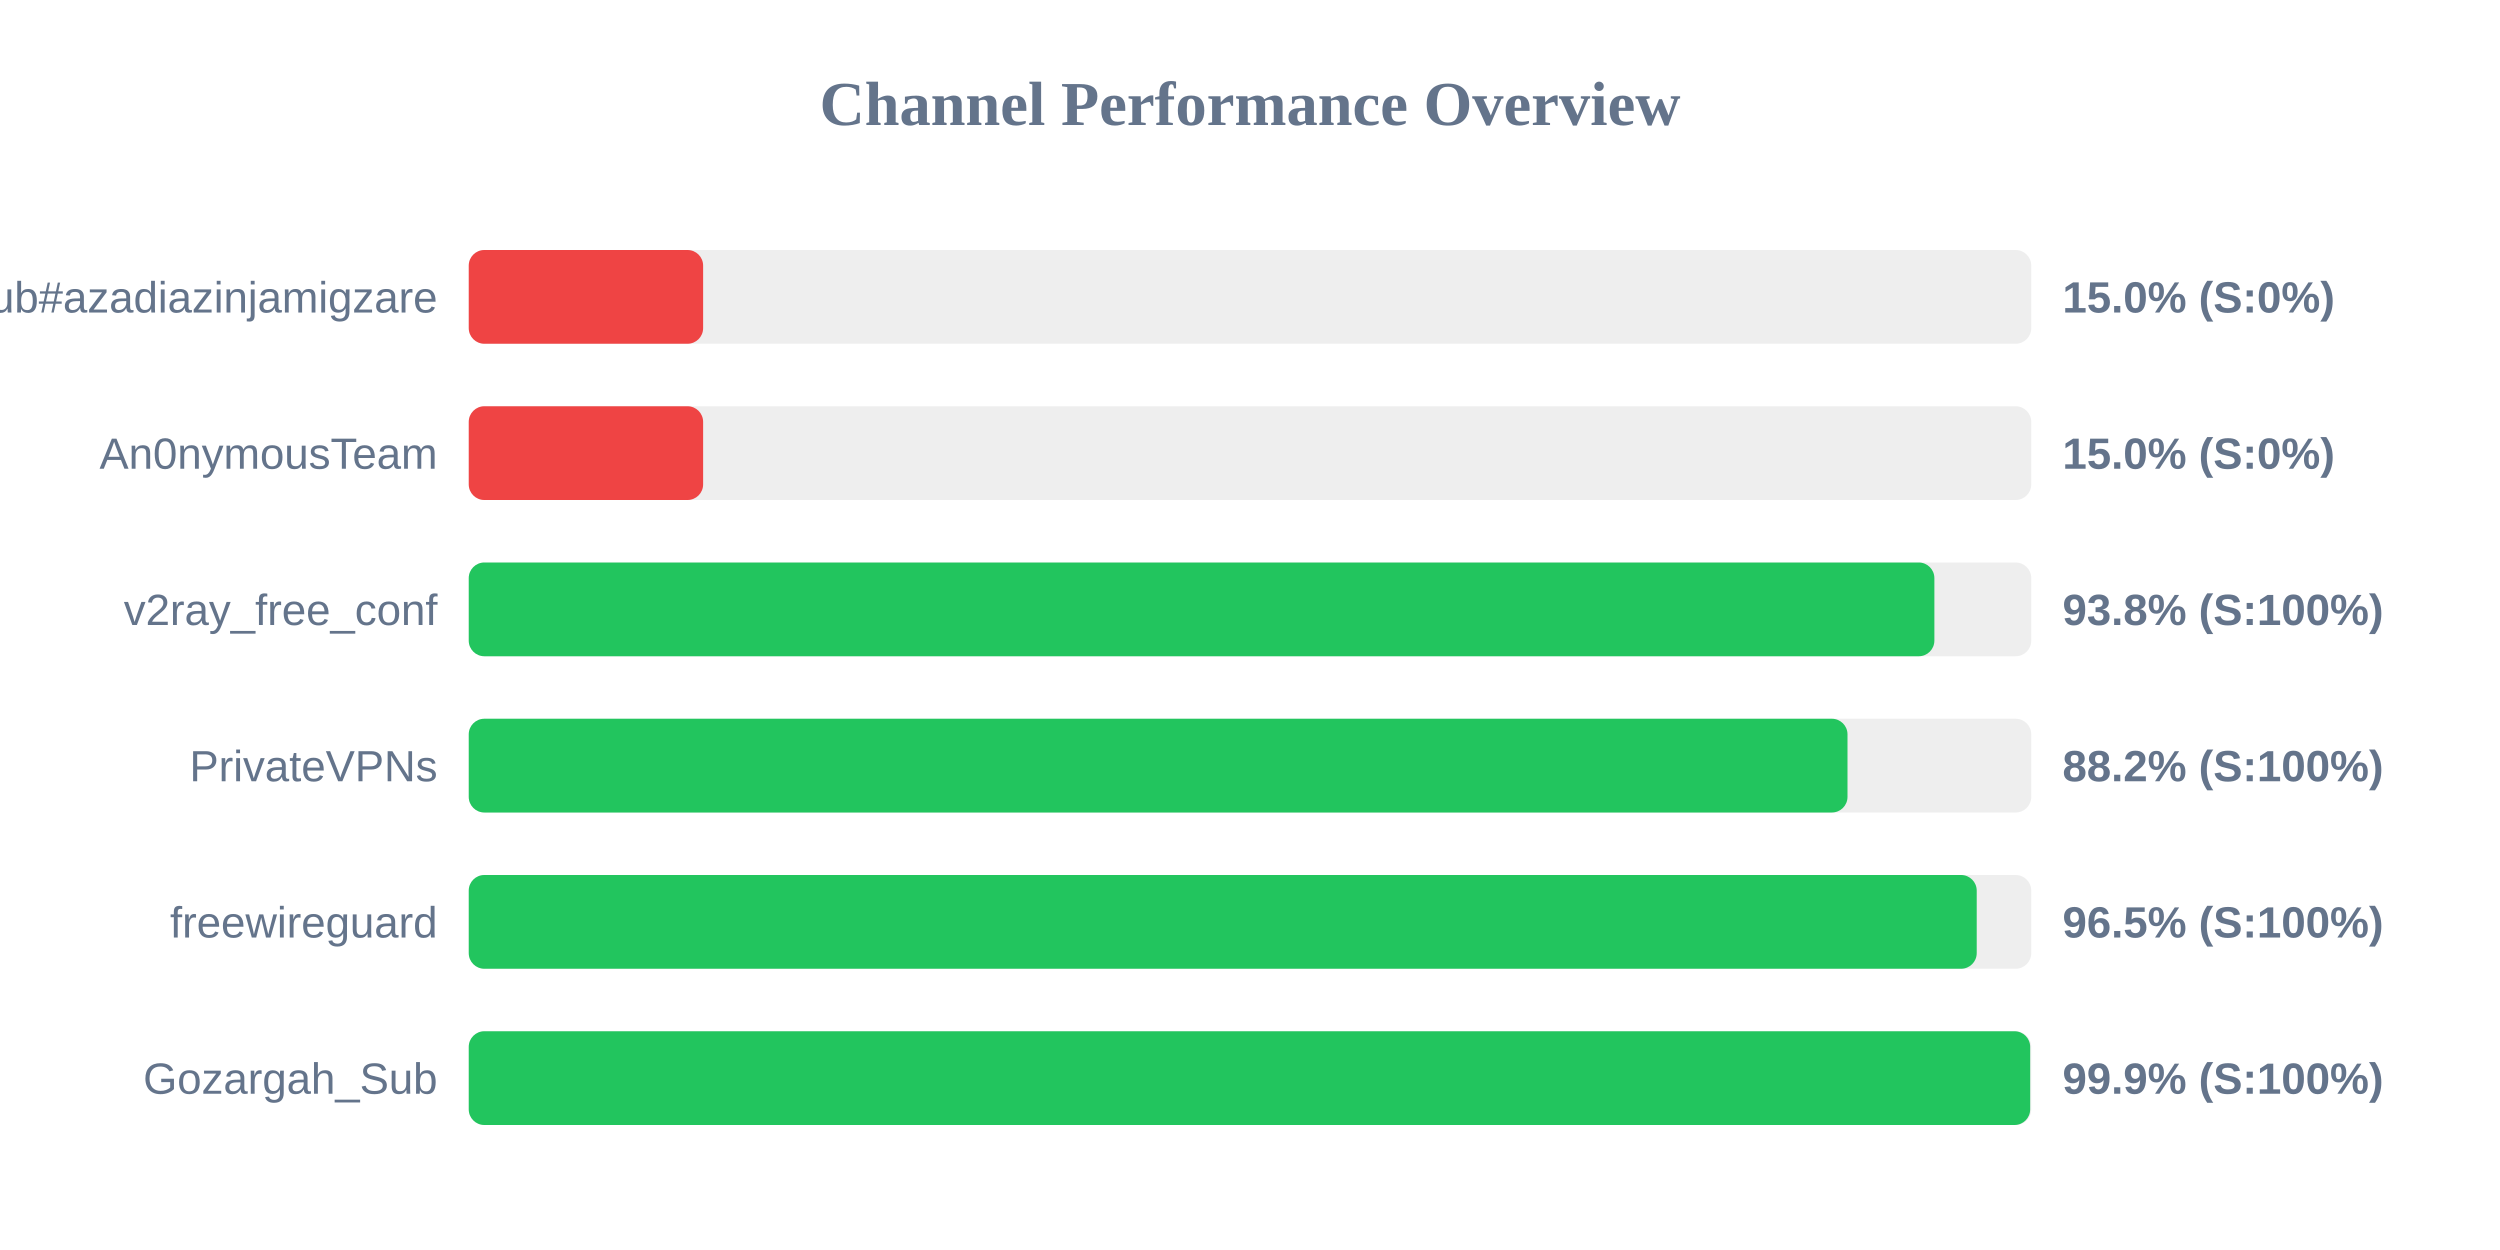
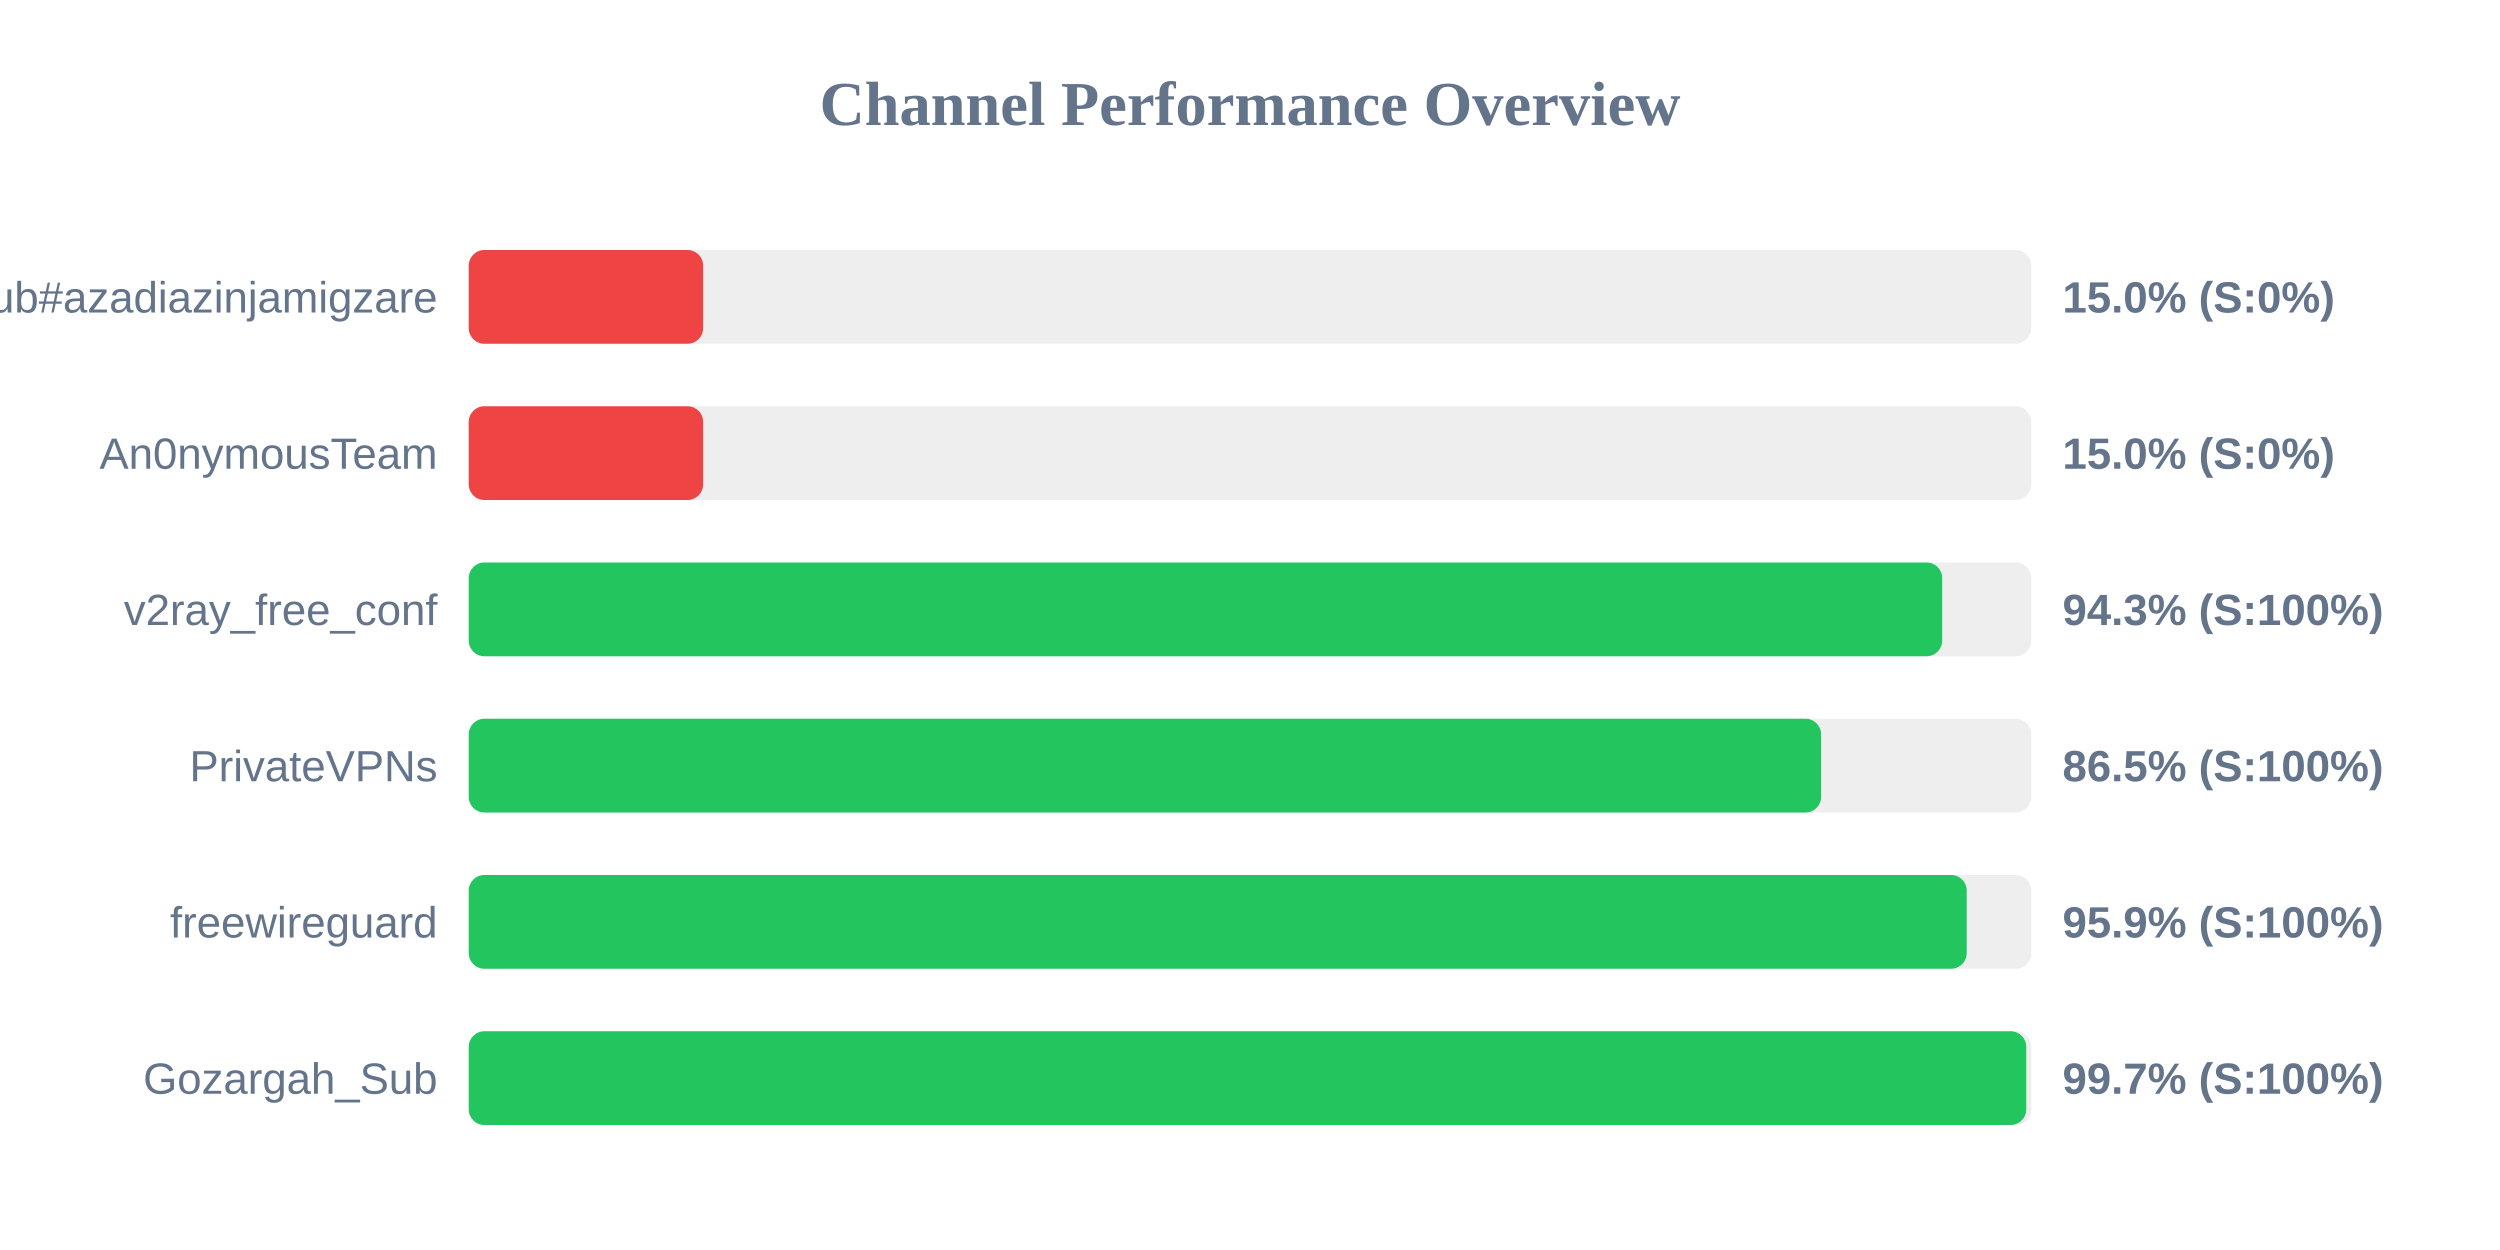
<svg xmlns="http://www.w3.org/2000/svg" width="800" height="400" version="1.1">
  <style>
        .row { font: 14px Arial; fill: #64748b; }
        .score { font: bold 14px Arial; fill: #64748b; }
    </style>
  <text x="400" y="40" text-anchor="middle" font-size="20px" font-weight="bold" fill="#64748b">Channel Performance Overview</text>
  <rect x="150" y="80" width="500" height="30" fill="#eee" rx="5" />
  <rect x="150" y="80" width="75.0" height="30" fill="#ef4444" rx="5" />
  <text x="140" y="100" text-anchor="end" class="row">Sub#azadiazinjamigzare</text>
  <text x="660" y="100" text-anchor="start" class="score">15.0% (S:0%)</text>
  <rect x="150" y="130" width="500" height="30" fill="#eee" rx="5" />
  <rect x="150" y="130" width="75.0" height="30" fill="#ef4444" rx="5" />
  <text x="140" y="150" text-anchor="end" class="row">An0nymousTeam</text>
  <text x="660" y="150" text-anchor="start" class="score">15.0% (S:0%)</text>
  <rect x="150" y="180" width="500" height="30" fill="#eee" rx="5" />
-   <rect x="150" y="180" width="469.0" height="30" fill="#22c55e" rx="5" />
+   <rect x="150" y="180" width="471.5" height="30" fill="#22c55e" rx="5" />
  <text x="140" y="200" text-anchor="end" class="row">v2ray_free_conf</text>
-   <text x="660" y="200" text-anchor="start" class="score">93.8% (S:100%)</text>
+   <text x="660" y="200" text-anchor="start" class="score">94.3% (S:100%)</text>
  <rect x="150" y="230" width="500" height="30" fill="#eee" rx="5" />
-   <rect x="150" y="230" width="441.2" height="30" fill="#22c55e" rx="5" />
+   <rect x="150" y="230" width="432.75" height="30" fill="#22c55e" rx="5" />
  <text x="140" y="250" text-anchor="end" class="row">PrivateVPNs</text>
-   <text x="660" y="250" text-anchor="start" class="score">88.2% (S:100%)</text>
+   <text x="660" y="250" text-anchor="start" class="score">86.5% (S:100%)</text>
  <rect x="150" y="280" width="500" height="30" fill="#eee" rx="5" />
-   <rect x="150" y="280" width="482.55" height="30" fill="#22c55e" rx="5" />
+   <rect x="150" y="280" width="479.35" height="30" fill="#22c55e" rx="5" />
  <text x="140" y="300" text-anchor="end" class="row">freewireguard</text>
-   <text x="660" y="300" text-anchor="start" class="score">96.5% (S:100%)</text>
+   <text x="660" y="300" text-anchor="start" class="score">95.9% (S:100%)</text>
  <rect x="150" y="330" width="500" height="30" fill="#eee" rx="5" />
-   <rect x="150" y="330" width="499.65" height="30" fill="#22c55e" rx="5" />
+   <rect x="150" y="330" width="498.4" height="30" fill="#22c55e" rx="5" />
  <text x="140" y="350" text-anchor="end" class="row">Gozargah_Sub</text>
-   <text x="660" y="350" text-anchor="start" class="score">99.9% (S:100%)</text>
+   <text x="660" y="350" text-anchor="start" class="score">99.7% (S:100%)</text>
</svg>
